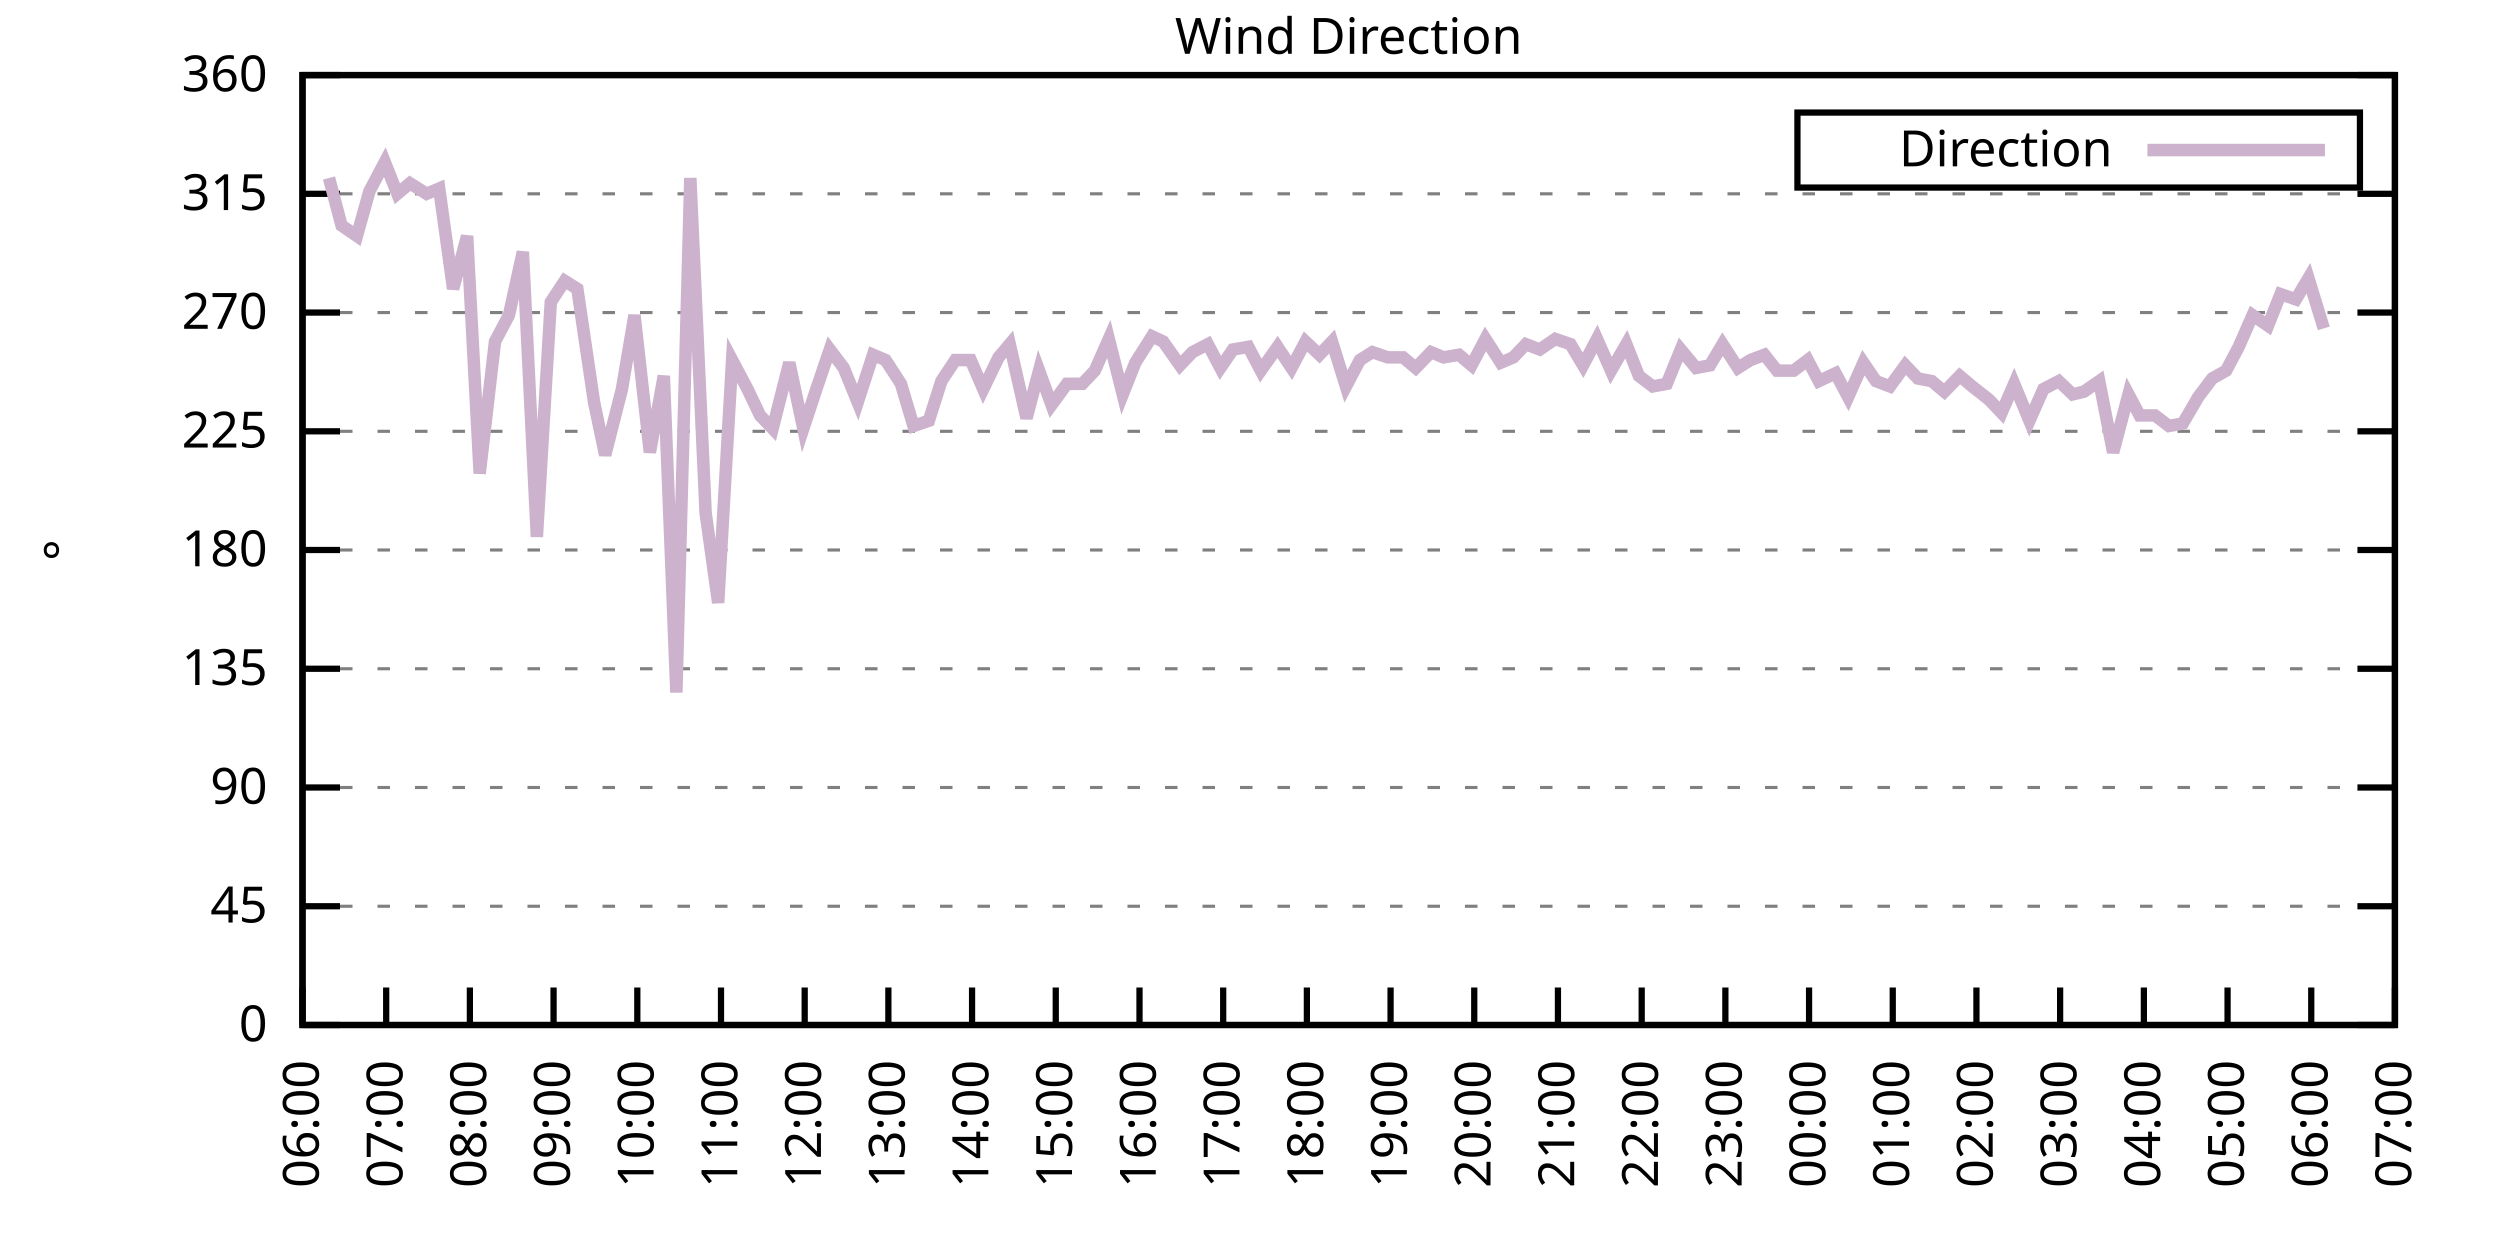
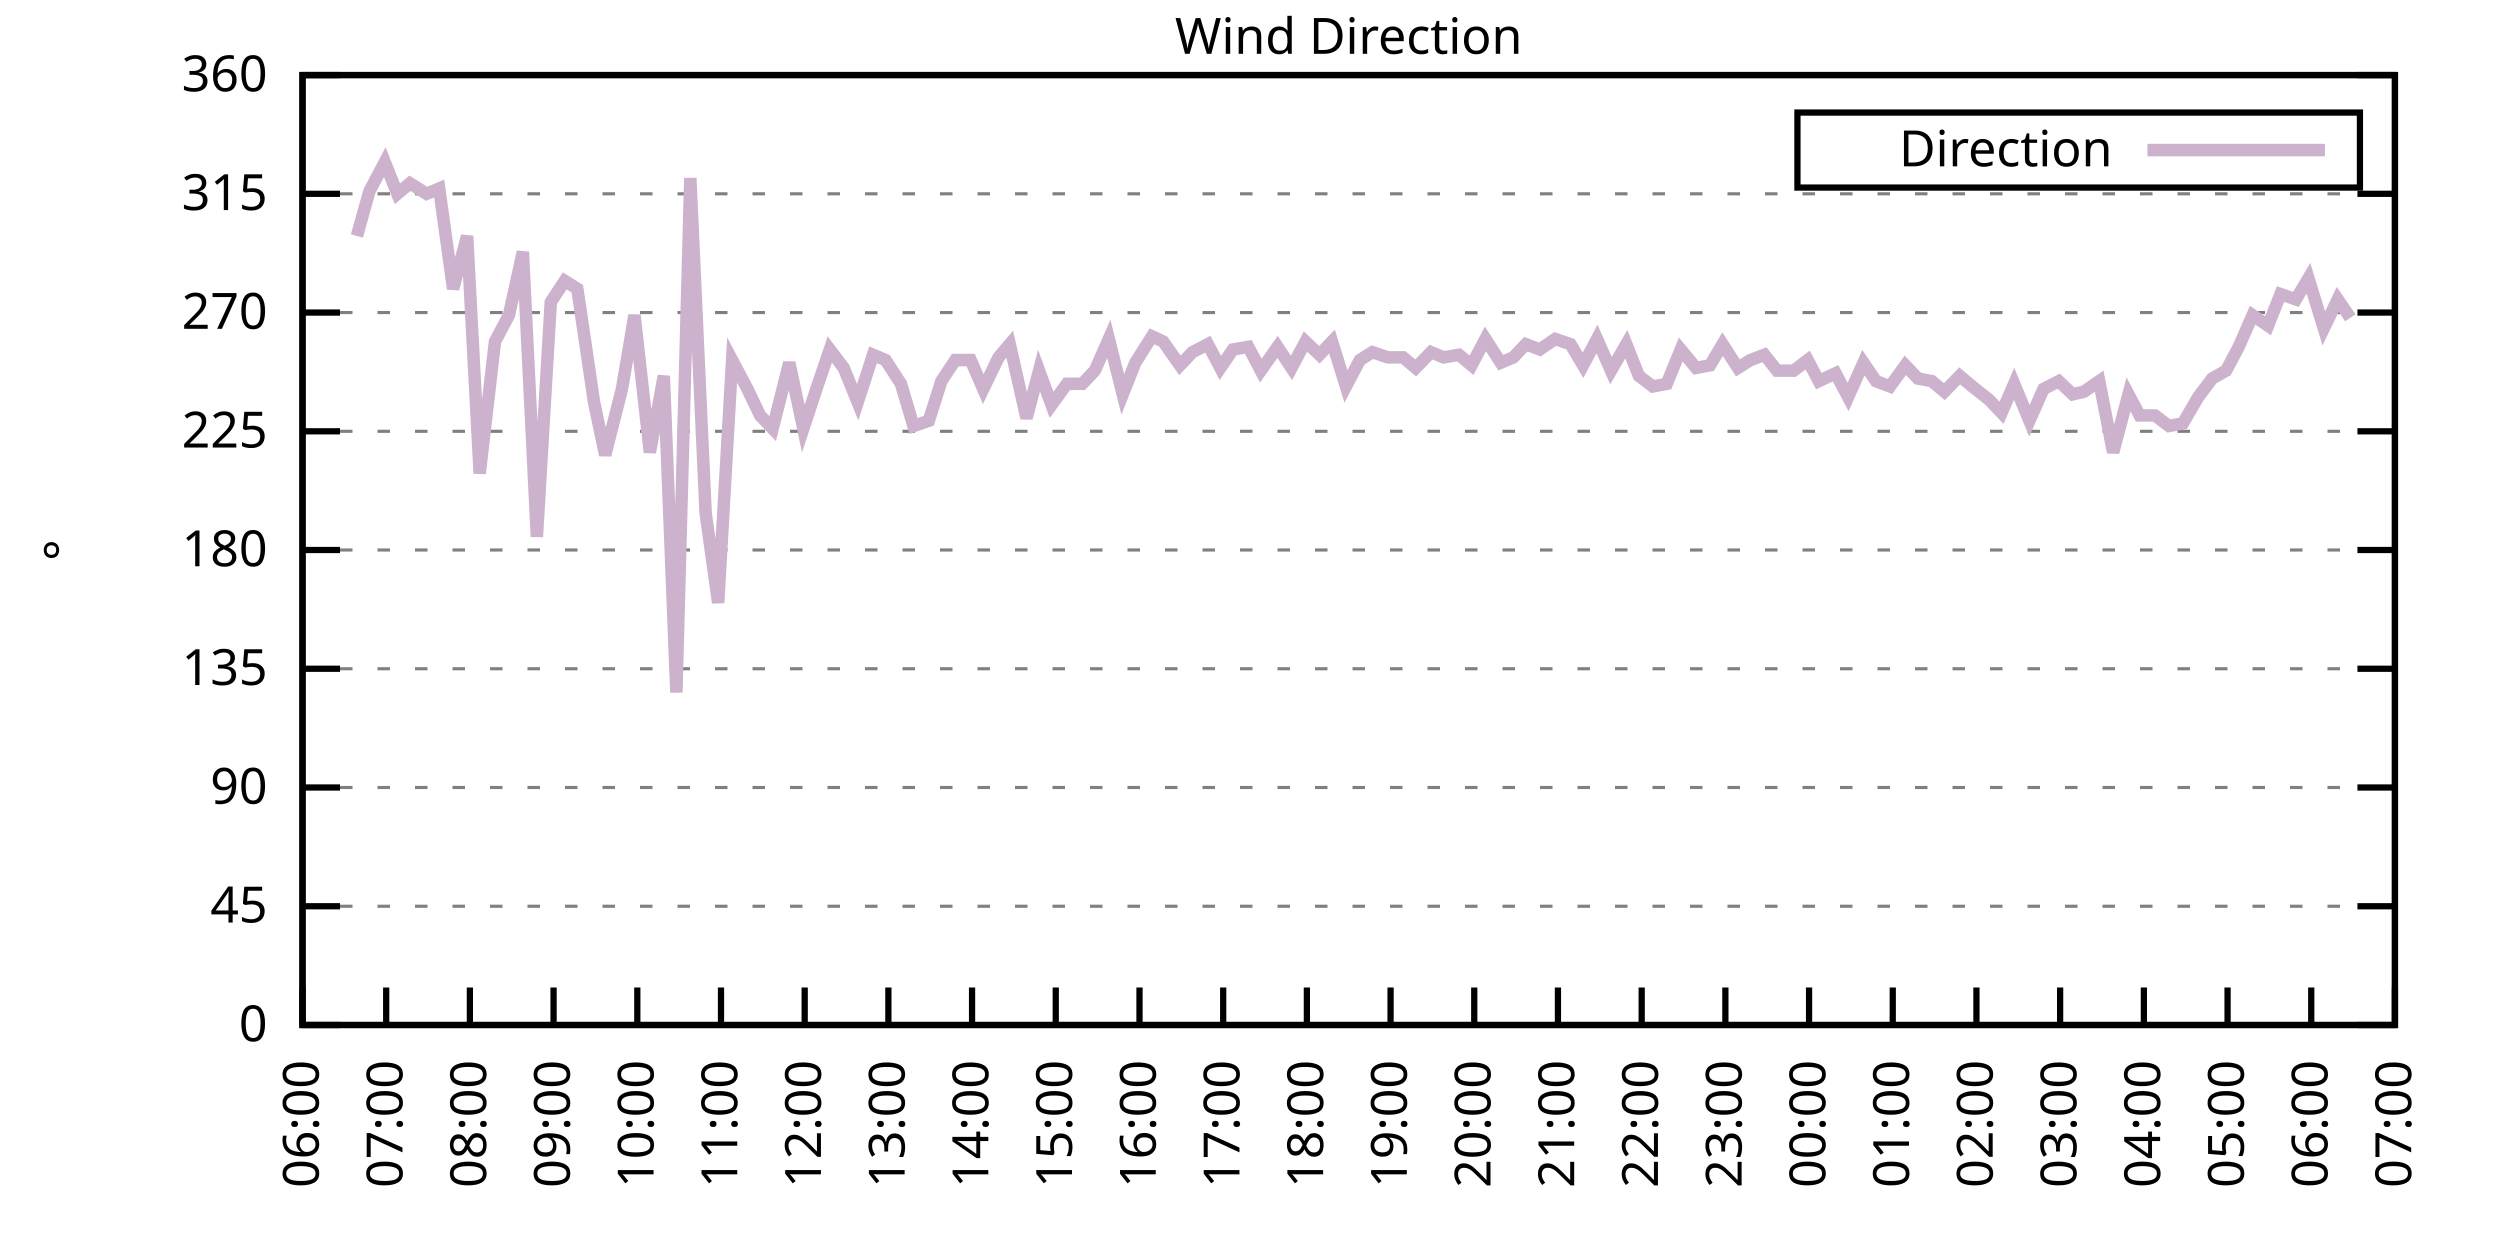
<svg xmlns="http://www.w3.org/2000/svg" xmlns:xlink="http://www.w3.org/1999/xlink" width="400" height="200" viewBox="0 0 400 200">
  <g id="gnuplot_canvas">
    <rect x="0" y="0" width="400" height="200" fill="none" />
    <defs>
      <circle id="gpDot" r="0.5" stroke-width="0.5" stroke="currentColor" />
      <path id="gpPt0" stroke-width="0.333" stroke="currentColor" d="M-1,0 h2 M0,-1 v2" />
      <path id="gpPt1" stroke-width="0.333" stroke="currentColor" d="M-1,-1 L1,1 M1,-1 L-1,1" />
      <path id="gpPt2" stroke-width="0.333" stroke="currentColor" d="M-1,0 L1,0 M0,-1 L0,1 M-1,-1 L1,1 M-1,1 L1,-1" />
      <rect id="gpPt3" stroke-width="0.333" stroke="currentColor" x="-1" y="-1" width="2" height="2" />
      <rect id="gpPt4" stroke-width="0.333" stroke="currentColor" fill="currentColor" x="-1" y="-1" width="2" height="2" />
      <circle id="gpPt5" stroke-width="0.333" stroke="currentColor" cx="0" cy="0" r="1" />
      <use xlink:href="#gpPt5" id="gpPt6" fill="currentColor" stroke="none" />
      <path id="gpPt7" stroke-width="0.333" stroke="currentColor" d="M0,-1.33 L-1.33,0.67 L1.33,0.67 z" />
      <use xlink:href="#gpPt7" id="gpPt8" fill="currentColor" stroke="none" />
      <use xlink:href="#gpPt7" id="gpPt9" stroke="currentColor" transform="rotate(180)" />
      <use xlink:href="#gpPt9" id="gpPt10" fill="currentColor" stroke="none" />
      <use xlink:href="#gpPt3" id="gpPt11" stroke="currentColor" transform="rotate(45)" />
      <use xlink:href="#gpPt11" id="gpPt12" fill="currentColor" stroke="none" />
      <path id="gpPt13" stroke-width="0.333" stroke="currentColor" d="M0,1.330 L1.265,0.411 L0.782,-1.067 L-0.782,-1.076 L-1.265,0.411 z" />
      <use xlink:href="#gpPt13" id="gpPt14" fill="currentColor" stroke="none" />
      <filter id="textbox" filterUnits="objectBoundingBox" x="0" y="0" height="1" width="1">
        <feFlood flood-color="white" flood-opacity="1" result="bgnd" />
        <feComposite in="SourceGraphic" in2="bgnd" operator="atop" />
      </filter>
      <filter id="greybox" filterUnits="objectBoundingBox" x="0" y="0" height="1" width="1">
        <feFlood flood-color="lightgrey" flood-opacity="1" result="grey" />
        <feComposite in="SourceGraphic" in2="grey" operator="atop" />
      </filter>
    </defs>
    <g fill="none" color="white" stroke="currentColor" stroke-width="1.00" stroke-linecap="butt" stroke-linejoin="miter">
</g>
    <g fill="none" color="black" stroke="currentColor" stroke-width="1.00" stroke-linecap="butt" stroke-linejoin="miter">
      <g stroke="none" shape-rendering="crispEdges">
        <polygon fill="rgb(255, 255, 255)" points="48.40,164.00 383.18,164.00 383.18,12.02 48.40,12.02 " />
      </g>
    </g>
    <g fill="none" color="black" stroke="currentColor" stroke-width="1.00" stroke-linecap="butt" stroke-linejoin="miter">
</g>
    <g fill="none" color="black" stroke="black" stroke-width="0.50" stroke-linecap="butt" stroke-linejoin="miter">
</g>
    <g fill="none" color="gray" stroke="currentColor" stroke-width="0.50" stroke-linecap="butt" stroke-linejoin="miter">
      <path stroke="gray" stroke-dasharray="2,4" class="gridline" d="M48.40,164.00 L383.19,164.00  " />
    </g>
    <g fill="none" color="gray" stroke="gray" stroke-width="1.00" stroke-linecap="butt" stroke-linejoin="miter">
</g>
    <g fill="none" color="black" stroke="currentColor" stroke-width="1.00" stroke-linecap="butt" stroke-linejoin="miter">
      <path stroke="black" d="M48.40,164.00 L54.40,164.00 M383.19,164.00 L377.19,164.00  " />
      <g transform="translate(42.80,166.60)" stroke="none" fill="black" font-family="Sans" font-size="8.00" text-anchor="end">
        <text>
          <tspan font-family="Sans"> 0</tspan>
        </text>
      </g>
    </g>
    <g fill="none" color="black" stroke="currentColor" stroke-width="1.00" stroke-linecap="butt" stroke-linejoin="miter">
</g>
    <g fill="none" color="black" stroke="black" stroke-width="0.50" stroke-linecap="butt" stroke-linejoin="miter">
</g>
    <g fill="none" color="gray" stroke="currentColor" stroke-width="0.50" stroke-linecap="butt" stroke-linejoin="miter">
      <path stroke="gray" stroke-dasharray="2,4" class="gridline" d="M48.40,145.00 L383.19,145.00  " />
    </g>
    <g fill="none" color="gray" stroke="gray" stroke-width="1.00" stroke-linecap="butt" stroke-linejoin="miter">
</g>
    <g fill="none" color="black" stroke="currentColor" stroke-width="1.00" stroke-linecap="butt" stroke-linejoin="miter">
      <path stroke="black" d="M48.40,145.00 L54.40,145.00 M383.19,145.00 L377.19,145.00  " />
      <g transform="translate(42.80,147.60)" stroke="none" fill="black" font-family="Sans" font-size="8.00" text-anchor="end">
        <text>
          <tspan font-family="Sans"> 45</tspan>
        </text>
      </g>
    </g>
    <g fill="none" color="black" stroke="currentColor" stroke-width="1.00" stroke-linecap="butt" stroke-linejoin="miter">
</g>
    <g fill="none" color="black" stroke="black" stroke-width="0.50" stroke-linecap="butt" stroke-linejoin="miter">
</g>
    <g fill="none" color="gray" stroke="currentColor" stroke-width="0.50" stroke-linecap="butt" stroke-linejoin="miter">
      <path stroke="gray" stroke-dasharray="2,4" class="gridline" d="M48.40,126.00 L383.19,126.00  " />
    </g>
    <g fill="none" color="gray" stroke="gray" stroke-width="1.00" stroke-linecap="butt" stroke-linejoin="miter">
</g>
    <g fill="none" color="black" stroke="currentColor" stroke-width="1.00" stroke-linecap="butt" stroke-linejoin="miter">
      <path stroke="black" d="M48.40,126.00 L54.40,126.00 M383.19,126.00 L377.19,126.00  " />
      <g transform="translate(42.80,128.60)" stroke="none" fill="black" font-family="Sans" font-size="8.00" text-anchor="end">
        <text>
          <tspan font-family="Sans"> 90</tspan>
        </text>
      </g>
    </g>
    <g fill="none" color="black" stroke="currentColor" stroke-width="1.00" stroke-linecap="butt" stroke-linejoin="miter">
</g>
    <g fill="none" color="black" stroke="black" stroke-width="0.50" stroke-linecap="butt" stroke-linejoin="miter">
</g>
    <g fill="none" color="gray" stroke="currentColor" stroke-width="0.50" stroke-linecap="butt" stroke-linejoin="miter">
      <path stroke="gray" stroke-dasharray="2,4" class="gridline" d="M48.40,107.00 L383.19,107.00  " />
    </g>
    <g fill="none" color="gray" stroke="gray" stroke-width="1.00" stroke-linecap="butt" stroke-linejoin="miter">
</g>
    <g fill="none" color="black" stroke="currentColor" stroke-width="1.00" stroke-linecap="butt" stroke-linejoin="miter">
      <path stroke="black" d="M48.40,107.00 L54.40,107.00 M383.19,107.00 L377.19,107.00  " />
      <g transform="translate(42.80,109.60)" stroke="none" fill="black" font-family="Sans" font-size="8.00" text-anchor="end">
        <text>
          <tspan font-family="Sans"> 135</tspan>
        </text>
      </g>
    </g>
    <g fill="none" color="black" stroke="currentColor" stroke-width="1.00" stroke-linecap="butt" stroke-linejoin="miter">
</g>
    <g fill="none" color="black" stroke="black" stroke-width="0.50" stroke-linecap="butt" stroke-linejoin="miter">
</g>
    <g fill="none" color="gray" stroke="currentColor" stroke-width="0.50" stroke-linecap="butt" stroke-linejoin="miter">
      <path stroke="gray" stroke-dasharray="2,4" class="gridline" d="M48.40,88.00 L383.19,88.00  " />
    </g>
    <g fill="none" color="gray" stroke="gray" stroke-width="1.00" stroke-linecap="butt" stroke-linejoin="miter">
</g>
    <g fill="none" color="black" stroke="currentColor" stroke-width="1.00" stroke-linecap="butt" stroke-linejoin="miter">
      <path stroke="black" d="M48.40,88.00 L54.40,88.00 M383.19,88.00 L377.19,88.00  " />
      <g transform="translate(42.80,90.60)" stroke="none" fill="black" font-family="Sans" font-size="8.00" text-anchor="end">
        <text>
          <tspan font-family="Sans"> 180</tspan>
        </text>
      </g>
    </g>
    <g fill="none" color="black" stroke="currentColor" stroke-width="1.00" stroke-linecap="butt" stroke-linejoin="miter">
</g>
    <g fill="none" color="black" stroke="black" stroke-width="0.50" stroke-linecap="butt" stroke-linejoin="miter">
</g>
    <g fill="none" color="gray" stroke="currentColor" stroke-width="0.50" stroke-linecap="butt" stroke-linejoin="miter">
      <path stroke="gray" stroke-dasharray="2,4" class="gridline" d="M48.40,69.01 L383.19,69.01  " />
    </g>
    <g fill="none" color="gray" stroke="gray" stroke-width="1.00" stroke-linecap="butt" stroke-linejoin="miter">
</g>
    <g fill="none" color="black" stroke="currentColor" stroke-width="1.00" stroke-linecap="butt" stroke-linejoin="miter">
      <path stroke="black" d="M48.40,69.01 L54.40,69.01 M383.19,69.01 L377.19,69.01  " />
      <g transform="translate(42.80,71.61)" stroke="none" fill="black" font-family="Sans" font-size="8.00" text-anchor="end">
        <text>
          <tspan font-family="Sans"> 225</tspan>
        </text>
      </g>
    </g>
    <g fill="none" color="black" stroke="currentColor" stroke-width="1.00" stroke-linecap="butt" stroke-linejoin="miter">
</g>
    <g fill="none" color="black" stroke="black" stroke-width="0.50" stroke-linecap="butt" stroke-linejoin="miter">
</g>
    <g fill="none" color="gray" stroke="currentColor" stroke-width="0.50" stroke-linecap="butt" stroke-linejoin="miter">
      <path stroke="gray" stroke-dasharray="2,4" class="gridline" d="M48.40,50.01 L383.19,50.01  " />
    </g>
    <g fill="none" color="gray" stroke="gray" stroke-width="1.00" stroke-linecap="butt" stroke-linejoin="miter">
</g>
    <g fill="none" color="black" stroke="currentColor" stroke-width="1.00" stroke-linecap="butt" stroke-linejoin="miter">
      <path stroke="black" d="M48.40,50.01 L54.40,50.01 M383.19,50.01 L377.19,50.01  " />
      <g transform="translate(42.80,52.61)" stroke="none" fill="black" font-family="Sans" font-size="8.00" text-anchor="end">
        <text>
          <tspan font-family="Sans"> 270</tspan>
        </text>
      </g>
    </g>
    <g fill="none" color="black" stroke="currentColor" stroke-width="1.00" stroke-linecap="butt" stroke-linejoin="miter">
</g>
    <g fill="none" color="black" stroke="black" stroke-width="0.50" stroke-linecap="butt" stroke-linejoin="miter">
</g>
    <g fill="none" color="gray" stroke="currentColor" stroke-width="0.50" stroke-linecap="butt" stroke-linejoin="miter">
      <path stroke="gray" stroke-dasharray="2,4" class="gridline" d="M48.40,31.01 L383.19,31.01  " />
    </g>
    <g fill="none" color="gray" stroke="gray" stroke-width="1.00" stroke-linecap="butt" stroke-linejoin="miter">
</g>
    <g fill="none" color="black" stroke="currentColor" stroke-width="1.00" stroke-linecap="butt" stroke-linejoin="miter">
      <path stroke="black" d="M48.40,31.01 L54.40,31.01 M383.19,31.01 L377.19,31.01  " />
      <g transform="translate(42.80,33.61)" stroke="none" fill="black" font-family="Sans" font-size="8.00" text-anchor="end">
        <text>
          <tspan font-family="Sans"> 315</tspan>
        </text>
      </g>
    </g>
    <g fill="none" color="black" stroke="currentColor" stroke-width="1.00" stroke-linecap="butt" stroke-linejoin="miter">
</g>
    <g fill="none" color="black" stroke="black" stroke-width="0.50" stroke-linecap="butt" stroke-linejoin="miter">
</g>
    <g fill="none" color="gray" stroke="currentColor" stroke-width="0.50" stroke-linecap="butt" stroke-linejoin="miter">
      <path stroke="gray" stroke-dasharray="2,4" class="gridline" d="M48.40,12.01 L383.19,12.01  " />
    </g>
    <g fill="none" color="gray" stroke="gray" stroke-width="1.00" stroke-linecap="butt" stroke-linejoin="miter">
</g>
    <g fill="none" color="black" stroke="currentColor" stroke-width="1.00" stroke-linecap="butt" stroke-linejoin="miter">
      <path stroke="black" d="M48.40,12.01 L54.40,12.01 M383.19,12.01 L377.19,12.01  " />
      <g transform="translate(42.80,14.61)" stroke="none" fill="black" font-family="Sans" font-size="8.00" text-anchor="end">
        <text>
          <tspan font-family="Sans"> 360</tspan>
        </text>
      </g>
    </g>
    <g fill="none" color="black" stroke="currentColor" stroke-width="1.00" stroke-linecap="butt" stroke-linejoin="miter">
      <path stroke="black" d="M48.40,164.00 L48.40,158.00  " />
      <g transform="translate(51.00,169.60) rotate(270.00)" stroke="none" fill="black" font-family="Sans" font-size="8.00" text-anchor="end">
        <text>
          <tspan font-family="Sans">06:00</tspan>
        </text>
      </g>
    </g>
    <g fill="none" color="black" stroke="currentColor" stroke-width="1.00" stroke-linecap="butt" stroke-linejoin="miter">
      <path stroke="black" d="M61.79,164.00 L61.79,158.00  " />
      <g transform="translate(64.39,169.60) rotate(270.00)" stroke="none" fill="black" font-family="Sans" font-size="8.00" text-anchor="end">
        <text>
          <tspan font-family="Sans">07:00</tspan>
        </text>
      </g>
    </g>
    <g fill="none" color="black" stroke="currentColor" stroke-width="1.00" stroke-linecap="butt" stroke-linejoin="miter">
      <path stroke="black" d="M75.18,164.00 L75.18,158.00  " />
      <g transform="translate(77.78,169.60) rotate(270.00)" stroke="none" fill="black" font-family="Sans" font-size="8.00" text-anchor="end">
        <text>
          <tspan font-family="Sans">08:00</tspan>
        </text>
      </g>
    </g>
    <g fill="none" color="black" stroke="currentColor" stroke-width="1.00" stroke-linecap="butt" stroke-linejoin="miter">
      <path stroke="black" d="M88.57,164.00 L88.57,158.00  " />
      <g transform="translate(91.17,169.60) rotate(270.00)" stroke="none" fill="black" font-family="Sans" font-size="8.00" text-anchor="end">
        <text>
          <tspan font-family="Sans">09:00</tspan>
        </text>
      </g>
    </g>
    <g fill="none" color="black" stroke="currentColor" stroke-width="1.00" stroke-linecap="butt" stroke-linejoin="miter">
      <path stroke="black" d="M101.97,164.00 L101.97,158.00  " />
      <g transform="translate(104.57,169.60) rotate(270.00)" stroke="none" fill="black" font-family="Sans" font-size="8.00" text-anchor="end">
        <text>
          <tspan font-family="Sans">10:00</tspan>
        </text>
      </g>
    </g>
    <g fill="none" color="black" stroke="currentColor" stroke-width="1.00" stroke-linecap="butt" stroke-linejoin="miter">
      <path stroke="black" d="M115.36,164.00 L115.36,158.00  " />
      <g transform="translate(117.96,169.60) rotate(270.00)" stroke="none" fill="black" font-family="Sans" font-size="8.00" text-anchor="end">
        <text>
          <tspan font-family="Sans">11:00</tspan>
        </text>
      </g>
    </g>
    <g fill="none" color="black" stroke="currentColor" stroke-width="1.00" stroke-linecap="butt" stroke-linejoin="miter">
      <path stroke="black" d="M128.75,164.00 L128.75,158.00  " />
      <g transform="translate(131.35,169.60) rotate(270.00)" stroke="none" fill="black" font-family="Sans" font-size="8.00" text-anchor="end">
        <text>
          <tspan font-family="Sans">12:00</tspan>
        </text>
      </g>
    </g>
    <g fill="none" color="black" stroke="currentColor" stroke-width="1.00" stroke-linecap="butt" stroke-linejoin="miter">
      <path stroke="black" d="M142.14,164.00 L142.14,158.00  " />
      <g transform="translate(144.74,169.60) rotate(270.00)" stroke="none" fill="black" font-family="Sans" font-size="8.00" text-anchor="end">
        <text>
          <tspan font-family="Sans">13:00</tspan>
        </text>
      </g>
    </g>
    <g fill="none" color="black" stroke="currentColor" stroke-width="1.00" stroke-linecap="butt" stroke-linejoin="miter">
      <path stroke="black" d="M155.53,164.00 L155.53,158.00  " />
      <g transform="translate(158.13,169.60) rotate(270.00)" stroke="none" fill="black" font-family="Sans" font-size="8.00" text-anchor="end">
        <text>
          <tspan font-family="Sans">14:00</tspan>
        </text>
      </g>
    </g>
    <g fill="none" color="black" stroke="currentColor" stroke-width="1.00" stroke-linecap="butt" stroke-linejoin="miter">
      <path stroke="black" d="M168.92,164.00 L168.92,158.00  " />
      <g transform="translate(171.52,169.60) rotate(270.00)" stroke="none" fill="black" font-family="Sans" font-size="8.00" text-anchor="end">
        <text>
          <tspan font-family="Sans">15:00</tspan>
        </text>
      </g>
    </g>
    <g fill="none" color="black" stroke="currentColor" stroke-width="1.00" stroke-linecap="butt" stroke-linejoin="miter">
      <path stroke="black" d="M182.32,164.00 L182.32,158.00  " />
      <g transform="translate(184.92,169.60) rotate(270.00)" stroke="none" fill="black" font-family="Sans" font-size="8.00" text-anchor="end">
        <text>
          <tspan font-family="Sans">16:00</tspan>
        </text>
      </g>
    </g>
    <g fill="none" color="black" stroke="currentColor" stroke-width="1.00" stroke-linecap="butt" stroke-linejoin="miter">
      <path stroke="black" d="M195.71,164.00 L195.71,158.00  " />
      <g transform="translate(198.31,169.60) rotate(270.00)" stroke="none" fill="black" font-family="Sans" font-size="8.00" text-anchor="end">
        <text>
          <tspan font-family="Sans">17:00</tspan>
        </text>
      </g>
    </g>
    <g fill="none" color="black" stroke="currentColor" stroke-width="1.00" stroke-linecap="butt" stroke-linejoin="miter">
      <path stroke="black" d="M209.10,164.00 L209.10,158.00  " />
      <g transform="translate(211.70,169.60) rotate(270.00)" stroke="none" fill="black" font-family="Sans" font-size="8.00" text-anchor="end">
        <text>
          <tspan font-family="Sans">18:00</tspan>
        </text>
      </g>
    </g>
    <g fill="none" color="black" stroke="currentColor" stroke-width="1.00" stroke-linecap="butt" stroke-linejoin="miter">
      <path stroke="black" d="M222.49,164.00 L222.49,158.00  " />
      <g transform="translate(225.09,169.60) rotate(270.00)" stroke="none" fill="black" font-family="Sans" font-size="8.00" text-anchor="end">
        <text>
          <tspan font-family="Sans">19:00</tspan>
        </text>
      </g>
    </g>
    <g fill="none" color="black" stroke="currentColor" stroke-width="1.00" stroke-linecap="butt" stroke-linejoin="miter">
      <path stroke="black" d="M235.88,164.00 L235.88,158.00  " />
      <g transform="translate(238.48,169.60) rotate(270.00)" stroke="none" fill="black" font-family="Sans" font-size="8.00" text-anchor="end">
        <text>
          <tspan font-family="Sans">20:00</tspan>
        </text>
      </g>
    </g>
    <g fill="none" color="black" stroke="currentColor" stroke-width="1.00" stroke-linecap="butt" stroke-linejoin="miter">
      <path stroke="black" d="M249.27,164.00 L249.27,158.00  " />
      <g transform="translate(251.87,169.60) rotate(270.00)" stroke="none" fill="black" font-family="Sans" font-size="8.00" text-anchor="end">
        <text>
          <tspan font-family="Sans">21:00</tspan>
        </text>
      </g>
    </g>
    <g fill="none" color="black" stroke="currentColor" stroke-width="1.00" stroke-linecap="butt" stroke-linejoin="miter">
      <path stroke="black" d="M262.67,164.00 L262.67,158.00  " />
      <g transform="translate(265.27,169.60) rotate(270.00)" stroke="none" fill="black" font-family="Sans" font-size="8.00" text-anchor="end">
        <text>
          <tspan font-family="Sans">22:00</tspan>
        </text>
      </g>
    </g>
    <g fill="none" color="black" stroke="currentColor" stroke-width="1.00" stroke-linecap="butt" stroke-linejoin="miter">
      <path stroke="black" d="M276.06,164.00 L276.06,158.00  " />
      <g transform="translate(278.66,169.60) rotate(270.00)" stroke="none" fill="black" font-family="Sans" font-size="8.00" text-anchor="end">
        <text>
          <tspan font-family="Sans">23:00</tspan>
        </text>
      </g>
    </g>
    <g fill="none" color="black" stroke="currentColor" stroke-width="1.00" stroke-linecap="butt" stroke-linejoin="miter">
      <path stroke="black" d="M289.45,164.00 L289.45,158.00  " />
      <g transform="translate(292.05,169.60) rotate(270.00)" stroke="none" fill="black" font-family="Sans" font-size="8.00" text-anchor="end">
        <text>
          <tspan font-family="Sans">00:00</tspan>
        </text>
      </g>
    </g>
    <g fill="none" color="black" stroke="currentColor" stroke-width="1.00" stroke-linecap="butt" stroke-linejoin="miter">
      <path stroke="black" d="M302.84,164.00 L302.84,158.00  " />
      <g transform="translate(305.44,169.60) rotate(270.00)" stroke="none" fill="black" font-family="Sans" font-size="8.00" text-anchor="end">
        <text>
          <tspan font-family="Sans">01:00</tspan>
        </text>
      </g>
    </g>
    <g fill="none" color="black" stroke="currentColor" stroke-width="1.00" stroke-linecap="butt" stroke-linejoin="miter">
      <path stroke="black" d="M316.23,164.00 L316.23,158.00  " />
      <g transform="translate(318.83,169.60) rotate(270.00)" stroke="none" fill="black" font-family="Sans" font-size="8.00" text-anchor="end">
        <text>
          <tspan font-family="Sans">02:00</tspan>
        </text>
      </g>
    </g>
    <g fill="none" color="black" stroke="currentColor" stroke-width="1.00" stroke-linecap="butt" stroke-linejoin="miter">
      <path stroke="black" d="M329.62,164.00 L329.62,158.00  " />
      <g transform="translate(332.22,169.60) rotate(270.00)" stroke="none" fill="black" font-family="Sans" font-size="8.00" text-anchor="end">
        <text>
          <tspan font-family="Sans">03:00</tspan>
        </text>
      </g>
    </g>
    <g fill="none" color="black" stroke="currentColor" stroke-width="1.00" stroke-linecap="butt" stroke-linejoin="miter">
      <path stroke="black" d="M343.02,164.00 L343.02,158.00  " />
      <g transform="translate(345.62,169.60) rotate(270.00)" stroke="none" fill="black" font-family="Sans" font-size="8.00" text-anchor="end">
        <text>
          <tspan font-family="Sans">04:00</tspan>
        </text>
      </g>
    </g>
    <g fill="none" color="black" stroke="currentColor" stroke-width="1.00" stroke-linecap="butt" stroke-linejoin="miter">
      <path stroke="black" d="M356.41,164.00 L356.41,158.00  " />
      <g transform="translate(359.01,169.60) rotate(270.00)" stroke="none" fill="black" font-family="Sans" font-size="8.00" text-anchor="end">
        <text>
          <tspan font-family="Sans">05:00</tspan>
        </text>
      </g>
    </g>
    <g fill="none" color="black" stroke="currentColor" stroke-width="1.00" stroke-linecap="butt" stroke-linejoin="miter">
      <path stroke="black" d="M369.80,164.00 L369.80,158.00  " />
      <g transform="translate(372.40,169.60) rotate(270.00)" stroke="none" fill="black" font-family="Sans" font-size="8.00" text-anchor="end">
        <text>
          <tspan font-family="Sans">06:00</tspan>
        </text>
      </g>
    </g>
    <g fill="none" color="black" stroke="currentColor" stroke-width="1.00" stroke-linecap="butt" stroke-linejoin="miter">
      <path stroke="black" d="M383.19,164.00 L383.19,158.00  " />
      <g transform="translate(385.79,169.60) rotate(270.00)" stroke="none" fill="black" font-family="Sans" font-size="8.00" text-anchor="end">
        <text>
          <tspan font-family="Sans">07:00</tspan>
        </text>
      </g>
    </g>
    <g fill="none" color="black" stroke="currentColor" stroke-width="1.00" stroke-linecap="butt" stroke-linejoin="miter">
</g>
    <g fill="none" color="black" stroke="currentColor" stroke-width="1.00" stroke-linecap="butt" stroke-linejoin="miter">
      <path stroke="black" d="M48.40,12.01 L48.40,164.00 L383.19,164.00 L383.19,12.01 L48.40,12.01 Z  " />
    </g>
    <g fill="none" color="black" stroke="currentColor" stroke-width="1.00" stroke-linecap="butt" stroke-linejoin="miter">
</g>
    <g fill="none" color="black" stroke="currentColor" stroke-width="1.00" stroke-linecap="butt" stroke-linejoin="miter">
      <path stroke="black" d="M287.59,30.01 L287.59,18.01 L377.59,18.01 L377.59,30.01 L287.59,30.01 Z  " />
    </g>
    <g id="Wind_direction_plot_1">
      <g fill="none" color="white" stroke="black" stroke-width="2.00" stroke-linecap="butt" stroke-linejoin="miter">
</g>
      <g fill="none" color="black" stroke="currentColor" stroke-width="2.00" stroke-linecap="butt" stroke-linejoin="miter">
        <g transform="translate(337.99,26.61)" stroke="none" fill="black" font-family="Sans" font-size="8.00" text-anchor="end">
          <text>
            <tspan font-family="Sans">Direction</tspan>
          </text>
        </g>
      </g>
      <g fill="none" color="black" stroke="currentColor" stroke-width="2.00" stroke-linecap="butt" stroke-linejoin="miter">
-         <path stroke="rgb(204, 178, 204)" d="M343.59,24.01 L371.99,24.01 M52.64,28.48 L54.65,36.08 L57.10,37.76 L59.11,30.59 L61.57,25.94 L63.58,31.01   L65.59,29.32 L68.26,31.01 L70.27,30.16 L72.50,46.21 L74.74,37.76 L76.75,75.76 L79.20,54.65 L81.43,50.43   L83.66,40.30 L85.90,85.89 L88.13,48.32 L90.36,44.94 L92.37,46.21 L95.05,64.36 L96.83,72.81 L99.51,62.25   L101.52,50.43 L103.98,72.38 L106.21,60.14 L108.22,110.80 L110.45,28.48 L112.90,82.09 L114.91,96.45 L117.14,57.61   L119.60,62.25 L121.61,66.47 L123.62,68.58 L126.29,58.03 L128.53,68.58 L130.76,61.83 L132.77,55.92 L135.00,58.87   L137.23,64.36 L139.69,56.76 L141.69,57.61 L144.15,61.41 L146.16,68.16 L148.61,67.32 L150.62,60.98 L152.85,57.61   L155.31,57.61 L157.32,62.25 L159.77,57.18 L161.56,55.07 L164.24,66.90 L166.25,59.30 L168.25,64.78 L170.71,61.41   L173.17,61.41 L175.17,59.30 L177.41,54.23 L179.64,63.10 L181.65,58.03 L184.32,53.81 L186.11,54.65 L188.79,58.45   L190.80,56.34 L193.25,55.07 L195.26,58.87 L197.27,55.92 L199.73,55.50 L201.73,59.30 L204.41,55.50 L206.64,58.87   L208.88,54.65 L211.11,56.76 L213.12,54.65 L215.35,61.83 L217.58,57.61 L219.59,56.34 L222.04,57.18 L224.50,57.18   L226.51,58.87 L228.96,56.34 L230.97,57.18 L233.43,56.76 L235.44,58.45 L237.67,54.23 L240.12,58.03 L242.13,57.18   L244.14,55.07 L246.37,55.92 L248.83,54.23 L251.28,55.07 L253.29,58.45 L255.52,54.23 L257.76,59.30 L260.21,55.07   L262.22,60.14 L264.45,61.83 L266.68,61.41 L268.92,55.92 L271.37,58.87 L273.60,58.45 L275.61,55.07 L278.07,58.87   L280.07,57.61 L282.31,56.76 L284.32,59.30 L286.99,59.30 L289.23,57.61 L291.01,60.98 L293.69,59.72 L295.70,63.52   L298.15,58.03 L300.16,60.98 L302.39,61.83 L304.85,58.45 L306.86,60.56 L309.09,60.98 L311.10,62.67 L313.55,60.14   L315.56,61.83 L318.24,63.94 L320.25,66.05 L322.26,61.41 L324.71,67.32 L326.95,62.25 L329.40,60.98 L331.63,63.10   L333.42,62.67 L335.87,60.98 L338.10,72.38 L340.56,63.10 L342.35,66.47 L344.80,66.47 L347.03,68.16 L349.26,67.74   L351.72,63.52 L353.95,60.56 L356.18,59.30 L358.19,55.50 L360.42,50.43 L362.88,52.12 L364.89,47.05 L367.34,47.90   L369.35,44.52 L371.81,52.54  " />
+         <path stroke="rgb(204, 178, 204)" d="M343.59,24.01 L371.99,24.01 M57.10,37.76 L59.11,30.59 L61.57,25.94 L63.58,31.01 L65.59,29.32 L68.26,31.01   L70.27,30.16 L72.50,46.21 L74.74,37.76 L76.75,75.76 L79.20,54.65 L81.43,50.43 L83.66,40.30 L85.90,85.89   L88.13,48.32 L90.36,44.94 L92.37,46.21 L95.05,64.36 L96.83,72.81 L99.51,62.25 L101.52,50.43 L103.98,72.38   L106.21,60.14 L108.22,110.80 L110.45,28.48 L112.90,82.09 L114.91,96.45 L117.14,57.61 L119.60,62.25 L121.61,66.47   L123.62,68.58 L126.29,58.03 L128.53,68.58 L130.76,61.83 L132.77,55.92 L135.00,58.87 L137.23,64.36 L139.69,56.76   L141.69,57.61 L144.15,61.41 L146.16,68.16 L148.61,67.32 L150.62,60.98 L152.85,57.61 L155.31,57.61 L157.32,62.25   L159.77,57.18 L161.56,55.07 L164.24,66.90 L166.25,59.30 L168.25,64.78 L170.71,61.41 L173.17,61.41 L175.17,59.30   L177.41,54.23 L179.64,63.10 L181.65,58.03 L184.32,53.81 L186.11,54.65 L188.79,58.45 L190.80,56.34 L193.25,55.07   L195.26,58.87 L197.27,55.92 L199.73,55.50 L201.73,59.30 L204.41,55.50 L206.64,58.87 L208.88,54.65 L211.11,56.76   L213.12,54.65 L215.35,61.83 L217.58,57.61 L219.59,56.34 L222.04,57.18 L224.50,57.18 L226.51,58.87 L228.96,56.34   L230.97,57.18 L233.43,56.76 L235.44,58.45 L237.67,54.23 L240.12,58.03 L242.13,57.18 L244.14,55.07 L246.37,55.92   L248.83,54.23 L251.28,55.07 L253.29,58.45 L255.52,54.23 L257.76,59.30 L260.21,55.07 L262.22,60.14 L264.45,61.83   L266.68,61.41 L268.92,55.92 L271.37,58.87 L273.60,58.45 L275.61,55.07 L278.07,58.87 L280.07,57.61 L282.31,56.76   L284.32,59.30 L286.99,59.30 L289.23,57.61 L291.01,60.98 L293.69,59.72 L295.70,63.52 L298.15,58.03 L300.16,60.98   L302.39,61.83 L304.85,58.45 L306.86,60.56 L309.09,60.98 L311.10,62.67 L313.55,60.14 L315.56,61.83 L318.24,63.94   L320.25,66.05 L322.26,61.41 L324.71,67.32 L326.95,62.25 L329.40,60.98 L331.63,63.10 L333.42,62.67 L335.87,60.98   L338.10,72.38 L340.56,63.10 L342.35,66.47 L344.80,66.47 L347.03,68.16 L349.26,67.74 L351.72,63.52 L353.95,60.56   L356.18,59.30 L358.19,55.50 L360.42,50.43 L362.88,52.12 L364.89,47.05 L367.34,47.90 L369.35,44.52 L371.81,52.54   L374.04,47.90 L376.05,50.85  " />
      </g>
    </g>
    <g fill="none" color="black" stroke="currentColor" stroke-width="2.00" stroke-linecap="butt" stroke-linejoin="miter">
</g>
    <g fill="none" color="black" stroke="black" stroke-width="1.00" stroke-linecap="butt" stroke-linejoin="miter">
</g>
    <g fill="none" color="black" stroke="currentColor" stroke-width="1.00" stroke-linecap="butt" stroke-linejoin="miter">
      <path stroke="black" d="M48.40,12.01 L48.40,164.00 L383.19,164.00 L383.19,12.01 L48.40,12.01 Z  " />
      <g transform="translate(12.80,88.01) rotate(270.00)" stroke="none" fill="black" font-family="Sans" font-size="8.00" text-anchor="middle">
        <text>
          <tspan font-family="Sans">°</tspan>
        </text>
      </g>
    </g>
    <g fill="none" color="black" stroke="currentColor" stroke-width="1.00" stroke-linecap="butt" stroke-linejoin="miter">
</g>
    <g fill="none" color="black" stroke="currentColor" stroke-width="1.00" stroke-linecap="butt" stroke-linejoin="miter">
      <g transform="translate(215.79,8.61)" stroke="none" fill="black" font-family="Sans" font-size="8.00" text-anchor="middle">
        <text>
          <tspan font-family="Sans">Wind Direction</tspan>
        </text>
      </g>
    </g>
    <g fill="none" color="black" stroke="currentColor" stroke-width="1.00" stroke-linecap="butt" stroke-linejoin="miter">
</g>
  </g>
</svg>
